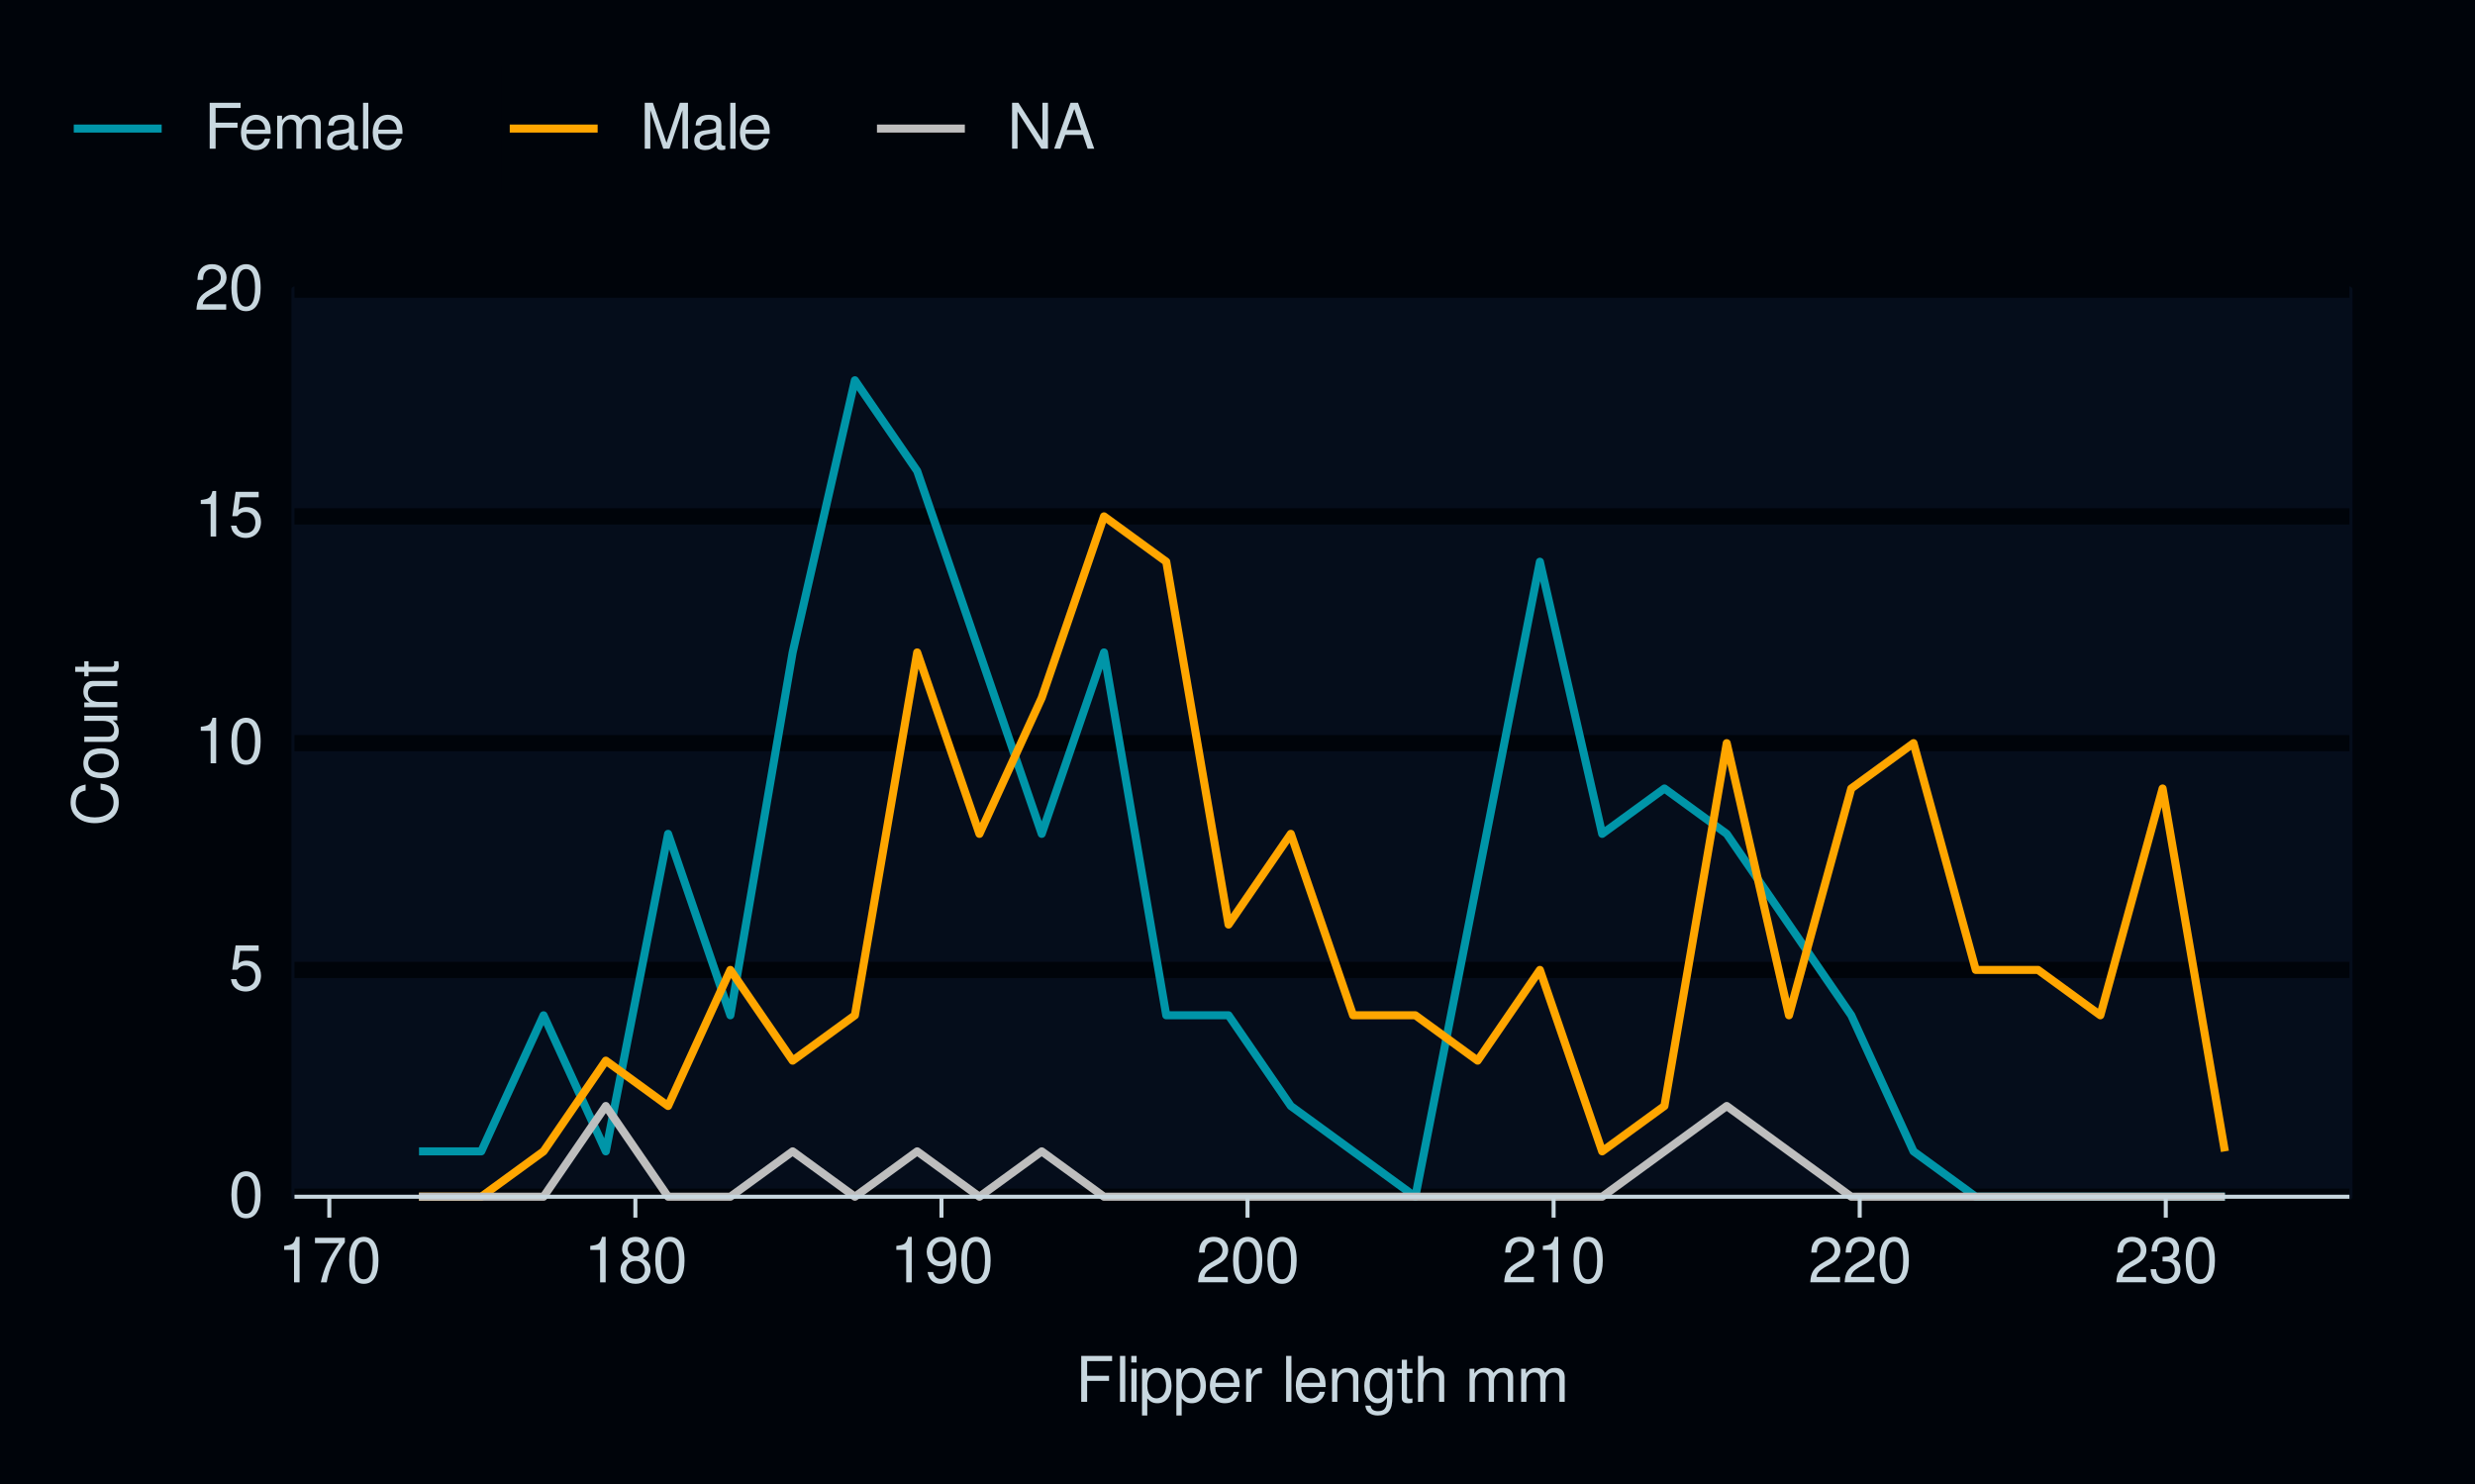
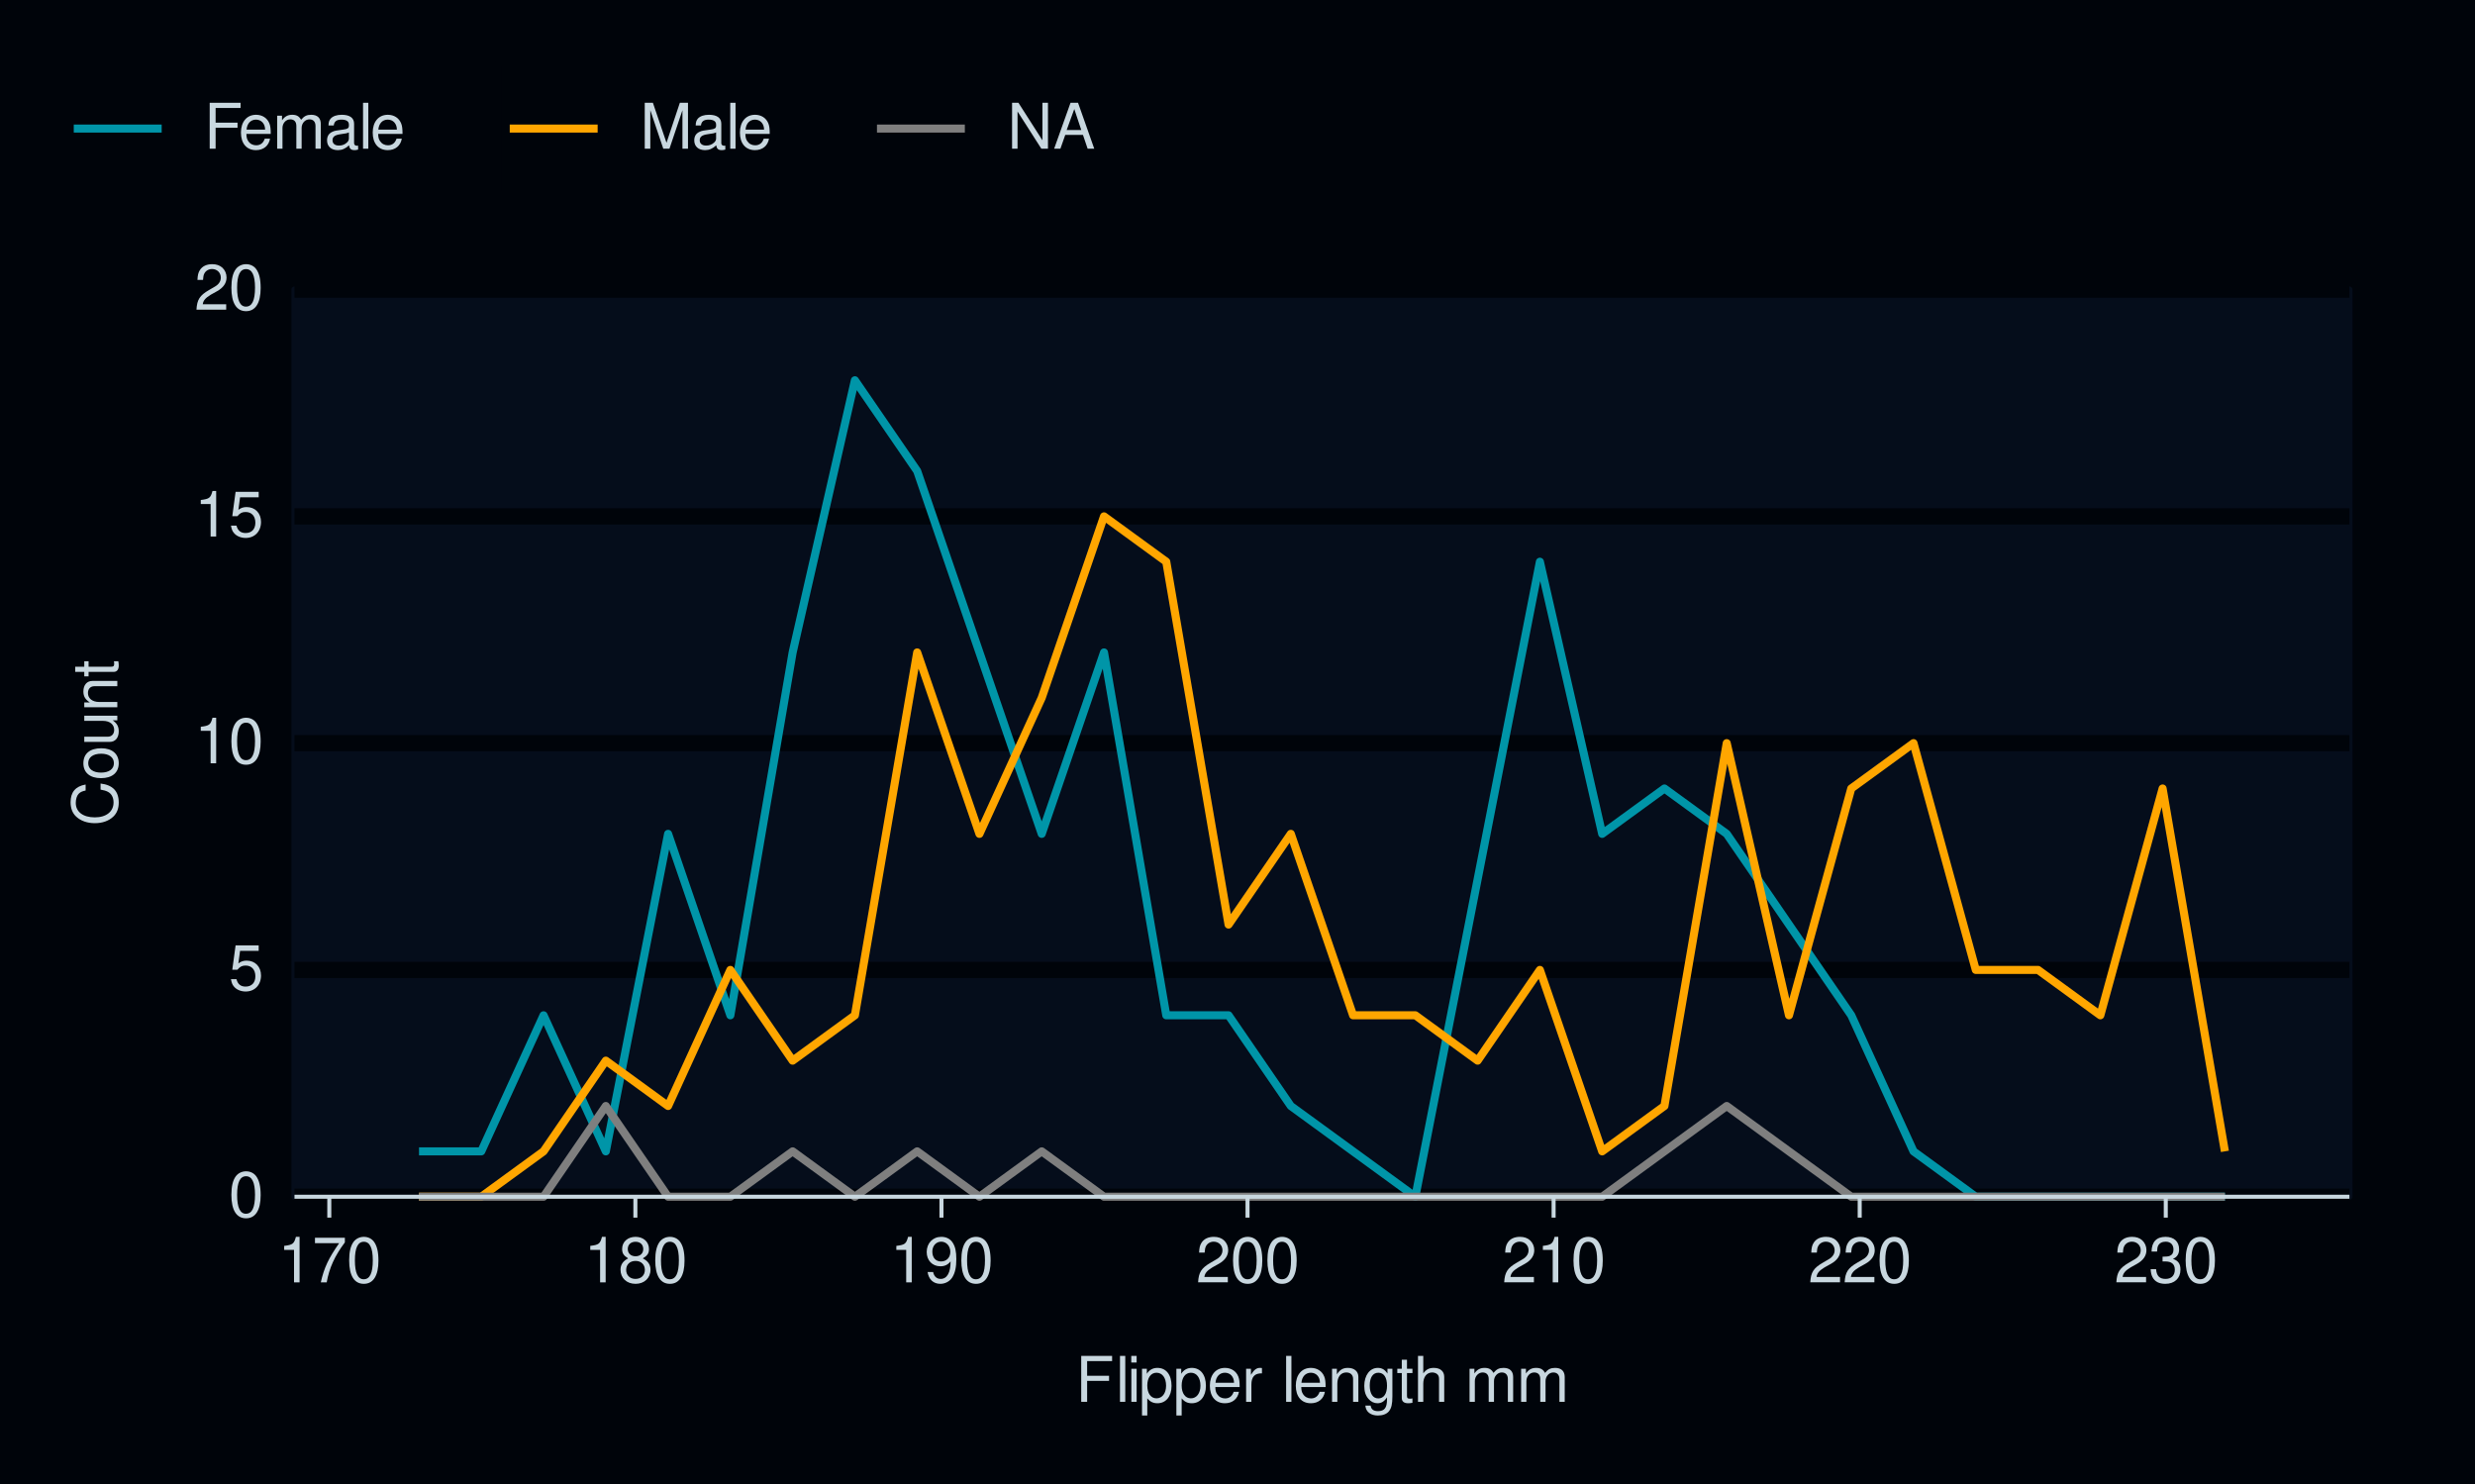
<svg xmlns="http://www.w3.org/2000/svg" xmlns:xlink="http://www.w3.org/1999/xlink" width="432pt" height="259pt" viewBox="0 0 432 259" version="1.1">
  <defs>
    <g>
      <symbol overflow="visible" id="glyph0-0">
        <path style="stroke:none;" d="" />
      </symbol>
      <symbol overflow="visible" id="glyph0-1">
        <path style="stroke:none;" d="M 3.031 -7.953 C 2.297 -7.953 1.641 -7.625 1.234 -7.078 C 0.719 -6.375 0.469 -5.328 0.469 -3.844 C 0.469 -1.172 1.359 0.25 3.031 0.25 C 4.672 0.25 5.578 -1.172 5.578 -3.781 C 5.578 -5.328 5.328 -6.359 4.812 -7.078 C 4.406 -7.641 3.766 -7.953 3.031 -7.953 Z M 3.031 -7.094 C 4.062 -7.094 4.594 -6.031 4.594 -3.875 C 4.594 -1.609 4.078 -0.547 3 -0.547 C 1.984 -0.547 1.469 -1.656 1.469 -3.844 C 1.469 -6.031 1.984 -7.094 3.031 -7.094 Z M 3.031 -7.094 " />
      </symbol>
      <symbol overflow="visible" id="glyph0-2">
        <path style="stroke:none;" d="M 5.234 -7.797 L 1.203 -7.797 L 0.625 -3.547 L 1.516 -3.547 C 1.969 -4.094 2.344 -4.281 2.953 -4.281 C 4 -4.281 4.656 -3.562 4.656 -2.406 C 4.656 -1.281 4 -0.609 2.953 -0.609 C 2.094 -0.609 1.578 -1.031 1.359 -1.906 L 0.391 -1.906 C 0.516 -1.281 0.625 -0.969 0.859 -0.688 C 1.297 -0.094 2.094 0.25 2.969 0.25 C 4.547 0.25 5.641 -0.891 5.641 -2.547 C 5.641 -4.078 4.625 -5.141 3.125 -5.141 C 2.578 -5.141 2.141 -5 1.688 -4.656 L 1.984 -6.844 L 5.234 -6.844 Z M 5.234 -7.797 " />
      </symbol>
      <symbol overflow="visible" id="glyph0-3">
        <path style="stroke:none;" d="M 2.844 -5.672 L 2.844 0 L 3.812 0 L 3.812 -7.953 L 3.172 -7.953 C 2.844 -6.734 2.625 -6.562 1.125 -6.375 L 1.125 -5.672 Z M 2.844 -5.672 " />
      </symbol>
      <symbol overflow="visible" id="glyph0-4">
        <path style="stroke:none;" d="M 5.562 -0.953 L 1.469 -0.953 C 1.562 -1.609 1.906 -2.031 2.875 -2.625 L 3.969 -3.234 C 5.062 -3.844 5.625 -4.656 5.625 -5.625 C 5.625 -6.297 5.359 -6.906 4.891 -7.344 C 4.438 -7.75 3.859 -7.953 3.125 -7.953 C 2.141 -7.953 1.391 -7.594 0.969 -6.922 C 0.688 -6.5 0.578 -6 0.547 -5.203 L 1.516 -5.203 C 1.547 -5.734 1.609 -6.062 1.75 -6.328 C 2 -6.812 2.516 -7.109 3.094 -7.109 C 3.969 -7.109 4.625 -6.469 4.625 -5.609 C 4.625 -4.969 4.266 -4.422 3.578 -4.031 L 2.562 -3.438 C 0.938 -2.5 0.469 -1.75 0.375 -0.016 L 5.562 -0.016 Z M 5.562 -0.953 " />
      </symbol>
      <symbol overflow="visible" id="glyph0-5">
        <path style="stroke:none;" d="M 5.719 -7.797 L 0.5 -7.797 L 0.5 -6.844 L 4.719 -6.844 C 2.859 -4.188 2.094 -2.562 1.516 0 L 2.547 0 C 2.984 -2.5 3.953 -4.641 5.719 -6.984 Z M 5.719 -7.797 " />
      </symbol>
      <symbol overflow="visible" id="glyph0-6">
        <path style="stroke:none;" d="M 4.297 -4.188 C 5.109 -4.688 5.375 -5.078 5.375 -5.828 C 5.375 -7.078 4.406 -7.953 3.031 -7.953 C 1.656 -7.953 0.688 -7.078 0.688 -5.844 C 0.688 -5.078 0.938 -4.703 1.734 -4.188 C 0.844 -3.734 0.406 -3.094 0.406 -2.219 C 0.406 -0.766 1.469 0.25 3.031 0.25 C 4.562 0.25 5.641 -0.766 5.641 -2.219 C 5.641 -3.094 5.203 -3.734 4.297 -4.188 Z M 3.031 -7.094 C 3.844 -7.094 4.375 -6.594 4.375 -5.812 C 4.375 -5.062 3.844 -4.562 3.031 -4.562 C 2.203 -4.562 1.672 -5.062 1.672 -5.828 C 1.672 -6.594 2.203 -7.094 3.031 -7.094 Z M 3.031 -3.75 C 4 -3.75 4.656 -3.109 4.656 -2.188 C 4.656 -1.234 4 -0.609 3 -0.609 C 2.062 -0.609 1.391 -1.25 1.391 -2.172 C 1.391 -3.125 2.047 -3.75 3.031 -3.75 Z M 3.031 -3.75 " />
      </symbol>
      <symbol overflow="visible" id="glyph0-7">
        <path style="stroke:none;" d="M 0.578 -1.812 C 0.766 -0.516 1.609 0.25 2.797 0.25 C 3.656 0.25 4.438 -0.172 4.891 -0.875 C 5.375 -1.656 5.594 -2.625 5.594 -4.062 C 5.594 -5.406 5.406 -6.266 4.938 -6.969 C 4.516 -7.609 3.828 -7.953 2.969 -7.953 C 1.484 -7.953 0.422 -6.844 0.422 -5.297 C 0.422 -3.844 1.406 -2.812 2.812 -2.812 C 3.547 -2.812 4.109 -3.062 4.594 -3.672 C 4.594 -1.688 3.969 -0.609 2.859 -0.609 C 2.172 -0.609 1.703 -1.047 1.547 -1.812 Z M 2.953 -7.109 C 3.859 -7.109 4.547 -6.344 4.547 -5.328 C 4.547 -4.344 3.891 -3.656 2.922 -3.656 C 1.984 -3.656 1.406 -4.328 1.406 -5.375 C 1.406 -6.375 2.062 -7.109 2.953 -7.109 Z M 2.953 -7.109 " />
      </symbol>
      <symbol overflow="visible" id="glyph0-8">
        <path style="stroke:none;" d="M 2.438 -3.656 L 2.953 -3.656 C 4.016 -3.656 4.578 -3.172 4.578 -2.219 C 4.578 -1.203 3.969 -0.609 2.969 -0.609 C 1.906 -0.609 1.391 -1.141 1.312 -2.312 L 0.359 -2.312 C 0.391 -1.672 0.5 -1.25 0.688 -0.906 C 1.094 -0.125 1.859 0.25 2.922 0.25 C 4.531 0.25 5.562 -0.719 5.562 -2.219 C 5.562 -3.234 5.188 -3.781 4.25 -4.109 C 4.969 -4.406 5.328 -4.969 5.328 -5.766 C 5.328 -7.125 4.438 -7.953 2.953 -7.953 C 1.391 -7.953 0.547 -7.078 0.516 -5.391 L 1.484 -5.391 C 1.5 -5.875 1.547 -6.156 1.656 -6.391 C 1.875 -6.844 2.359 -7.109 2.969 -7.109 C 3.828 -7.109 4.344 -6.594 4.344 -5.734 C 4.344 -5.172 4.141 -4.828 3.719 -4.641 C 3.453 -4.531 3.109 -4.484 2.438 -4.484 Z M 2.438 -3.656 " />
      </symbol>
      <symbol overflow="visible" id="glyph0-9">
        <path style="stroke:none;" d="M 2.016 -3.656 L 5.844 -3.656 L 5.844 -4.547 L 2.016 -4.547 L 2.016 -7.109 L 6.375 -7.109 L 6.375 -8.016 L 0.984 -8.016 L 0.984 0 L 2.016 0 Z M 2.016 -3.656 " />
      </symbol>
      <symbol overflow="visible" id="glyph0-10">
        <path style="stroke:none;" d="M 1.672 -8.016 L 0.75 -8.016 L 0.75 0 L 1.672 0 Z M 1.672 -8.016 " />
      </symbol>
      <symbol overflow="visible" id="glyph0-11">
        <path style="stroke:none;" d="M 1.656 -5.766 L 0.734 -5.766 L 0.734 0 L 1.656 0 Z M 1.656 -8.016 L 0.719 -8.016 L 0.719 -6.859 L 1.656 -6.859 Z M 1.656 -8.016 " />
      </symbol>
      <symbol overflow="visible" id="glyph0-12">
        <path style="stroke:none;" d="M 0.594 2.391 L 1.516 2.391 L 1.516 -0.609 C 2 -0.016 2.547 0.25 3.281 0.25 C 4.781 0.25 5.75 -0.953 5.75 -2.781 C 5.75 -4.719 4.812 -5.922 3.281 -5.922 C 2.5 -5.922 1.875 -5.578 1.438 -4.891 L 1.438 -5.766 L 0.594 -5.766 Z M 3.125 -5.078 C 4.141 -5.078 4.797 -4.188 4.797 -2.812 C 4.797 -1.5 4.125 -0.609 3.125 -0.609 C 2.141 -0.609 1.516 -1.484 1.516 -2.844 C 1.516 -4.188 2.141 -5.078 3.125 -5.078 Z M 3.125 -5.078 " />
      </symbol>
      <symbol overflow="visible" id="glyph0-13">
        <path style="stroke:none;" d="M 5.641 -2.578 C 5.641 -3.453 5.578 -3.984 5.406 -4.406 C 5.031 -5.359 4.156 -5.922 3.078 -5.922 C 1.469 -5.922 0.438 -4.703 0.438 -2.812 C 0.438 -0.906 1.438 0.25 3.062 0.25 C 4.375 0.25 5.297 -0.5 5.516 -1.75 L 4.594 -1.75 C 4.344 -0.984 3.828 -0.594 3.094 -0.594 C 2.516 -0.594 2.016 -0.859 1.703 -1.344 C 1.484 -1.672 1.406 -2 1.391 -2.578 Z M 1.422 -3.328 C 1.5 -4.391 2.141 -5.078 3.062 -5.078 C 4 -5.078 4.656 -4.359 4.656 -3.328 Z M 1.422 -3.328 " />
      </symbol>
      <symbol overflow="visible" id="glyph0-14">
        <path style="stroke:none;" d="M 0.766 -5.766 L 0.766 0 L 1.688 0 L 1.688 -2.984 C 1.688 -4.375 2.266 -5 3.531 -4.969 L 3.531 -5.891 C 3.375 -5.922 3.281 -5.922 3.172 -5.922 C 2.578 -5.922 2.141 -5.578 1.609 -4.719 L 1.609 -5.766 Z M 0.766 -5.766 " />
      </symbol>
      <symbol overflow="visible" id="glyph0-15">
        <path style="stroke:none;" d="" />
      </symbol>
      <symbol overflow="visible" id="glyph0-16">
        <path style="stroke:none;" d="M 0.766 -5.766 L 0.766 0 L 1.688 0 L 1.688 -3.172 C 1.688 -4.359 2.312 -5.125 3.25 -5.125 C 3.984 -5.125 4.438 -4.688 4.438 -4 L 4.438 0 L 5.359 0 L 5.359 -4.359 C 5.359 -5.312 4.641 -5.922 3.531 -5.922 C 2.672 -5.922 2.125 -5.594 1.609 -4.797 L 1.609 -5.766 Z M 0.766 -5.766 " />
      </symbol>
      <symbol overflow="visible" id="glyph0-17">
        <path style="stroke:none;" d="M 4.438 -5.766 L 4.438 -4.922 C 3.984 -5.625 3.469 -5.922 2.75 -5.922 C 1.359 -5.922 0.391 -4.625 0.391 -2.781 C 0.391 -1.812 0.609 -1.109 1.109 -0.531 C 1.547 -0.016 2.094 0.25 2.688 0.25 C 3.375 0.25 3.875 -0.062 4.359 -0.781 L 4.359 -0.484 C 4.359 1.062 3.922 1.625 2.781 1.625 C 2 1.625 1.594 1.312 1.5 0.656 L 0.578 0.656 C 0.656 1.734 1.5 2.391 2.766 2.391 C 3.609 2.391 4.312 2.125 4.688 1.656 C 5.125 1.125 5.297 0.406 5.297 -0.953 L 5.297 -5.766 Z M 2.844 -5.078 C 3.812 -5.078 4.359 -4.266 4.359 -2.812 C 4.359 -1.406 3.797 -0.594 2.844 -0.594 C 1.891 -0.594 1.344 -1.422 1.344 -2.844 C 1.344 -4.25 1.891 -5.078 2.844 -5.078 Z M 2.844 -5.078 " />
      </symbol>
      <symbol overflow="visible" id="glyph0-18">
        <path style="stroke:none;" d="M 2.797 -5.766 L 1.844 -5.766 L 1.844 -7.344 L 0.938 -7.344 L 0.938 -5.766 L 0.156 -5.766 L 0.156 -5.016 L 0.938 -5.016 L 0.938 -0.656 C 0.938 -0.062 1.328 0.25 2.047 0.25 C 2.281 0.25 2.484 0.234 2.797 0.172 L 2.797 -0.594 C 2.656 -0.562 2.547 -0.547 2.359 -0.547 C 1.953 -0.547 1.844 -0.656 1.844 -1.062 L 1.844 -5.016 L 2.797 -5.016 Z M 2.797 -5.766 " />
      </symbol>
      <symbol overflow="visible" id="glyph0-19">
        <path style="stroke:none;" d="M 0.766 -8.016 L 0.766 0 L 1.688 0 L 1.688 -3.172 C 1.688 -4.359 2.297 -5.125 3.25 -5.125 C 3.547 -5.125 3.844 -5.031 4.062 -4.875 C 4.328 -4.672 4.438 -4.406 4.438 -4 L 4.438 0 L 5.344 0 L 5.344 -4.359 C 5.344 -5.328 4.656 -5.922 3.531 -5.922 C 2.719 -5.922 2.219 -5.672 1.688 -4.969 L 1.688 -8.016 Z M 0.766 -8.016 " />
      </symbol>
      <symbol overflow="visible" id="glyph0-20">
        <path style="stroke:none;" d="M 0.766 -5.766 L 0.766 0 L 1.688 0 L 1.688 -3.625 C 1.688 -4.453 2.297 -5.125 3.047 -5.125 C 3.734 -5.125 4.109 -4.703 4.109 -3.969 L 4.109 0 L 5.031 0 L 5.031 -3.625 C 5.031 -4.453 5.641 -5.125 6.391 -5.125 C 7.062 -5.125 7.453 -4.703 7.453 -3.969 L 7.453 0 L 8.375 0 L 8.375 -4.328 C 8.375 -5.359 7.781 -5.922 6.703 -5.922 C 5.938 -5.922 5.484 -5.703 4.938 -5.047 C 4.594 -5.672 4.141 -5.922 3.391 -5.922 C 2.625 -5.922 2.094 -5.641 1.609 -4.953 L 1.609 -5.766 Z M 0.766 -5.766 " />
      </symbol>
      <symbol overflow="visible" id="glyph0-21">
        <path style="stroke:none;" d="M 5.891 -0.531 C 5.781 -0.516 5.734 -0.516 5.688 -0.516 C 5.375 -0.516 5.188 -0.688 5.188 -0.969 L 5.188 -4.359 C 5.188 -5.375 4.438 -5.922 3.031 -5.922 C 2.172 -5.922 1.5 -5.688 1.109 -5.266 C 0.844 -4.969 0.734 -4.625 0.719 -4.062 L 1.641 -4.062 C 1.719 -4.766 2.141 -5.078 2.984 -5.078 C 3.828 -5.078 4.281 -4.781 4.281 -4.219 L 4.281 -3.984 C 4.266 -3.594 4.062 -3.438 3.328 -3.344 C 2.031 -3.172 1.828 -3.141 1.469 -2.984 C 0.797 -2.703 0.469 -2.203 0.469 -1.453 C 0.469 -0.406 1.188 0.25 2.359 0.25 C 3.078 0.25 3.656 0 4.312 -0.594 C 4.375 0 4.656 0.25 5.266 0.25 C 5.453 0.25 5.578 0.234 5.891 0.156 Z M 4.281 -1.812 C 4.281 -1.5 4.188 -1.312 3.922 -1.062 C 3.547 -0.719 3.094 -0.547 2.547 -0.547 C 1.844 -0.547 1.422 -0.891 1.422 -1.469 C 1.422 -2.078 1.812 -2.391 2.812 -2.531 C 3.781 -2.656 3.969 -2.703 4.281 -2.844 Z M 4.281 -1.812 " />
      </symbol>
      <symbol overflow="visible" id="glyph0-22">
        <path style="stroke:none;" d="M 5.141 0 L 7.406 -6.719 L 7.406 0 L 8.375 0 L 8.375 -8.016 L 6.953 -8.016 L 4.625 -1.031 L 2.25 -8.016 L 0.828 -8.016 L 0.828 0 L 1.797 0 L 1.797 -6.719 L 4.062 0 Z M 5.141 0 " />
      </symbol>
      <symbol overflow="visible" id="glyph0-23">
        <path style="stroke:none;" d="M 7.109 -8.016 L 6.141 -8.016 L 6.141 -1.469 L 1.953 -8.016 L 0.844 -8.016 L 0.844 0 L 1.797 0 L 1.797 -6.5 L 5.953 0 L 7.109 0 Z M 7.109 -8.016 " />
      </symbol>
      <symbol overflow="visible" id="glyph0-24">
        <path style="stroke:none;" d="M 5.219 -2.406 L 6.031 0 L 7.188 0 L 4.359 -8.016 L 3.047 -8.016 L 0.188 0 L 1.281 0 L 2.125 -2.406 Z M 4.922 -3.266 L 2.375 -3.266 L 3.703 -6.922 Z M 4.922 -3.266 " />
      </symbol>
      <symbol overflow="visible" id="glyph1-0">
        <path style="stroke:none;" d="" />
      </symbol>
      <symbol overflow="visible" id="glyph1-1">
        <path style="stroke:none;" d="M -5.531 -7.281 C -7.297 -6.969 -8.156 -5.953 -8.156 -4.188 C -8.156 -3.109 -7.812 -2.25 -7.156 -1.656 C -6.359 -0.922 -5.219 -0.531 -3.922 -0.531 C -2.594 -0.531 -1.469 -0.938 -0.688 -1.688 C -0.047 -2.312 0.25 -3.109 0.25 -4.141 C 0.25 -6.109 -0.797 -7.203 -2.922 -7.453 L -2.922 -6.391 C -2.375 -6.297 -2 -6.188 -1.688 -6.031 C -1.016 -5.703 -0.656 -5.016 -0.656 -4.156 C -0.656 -2.562 -1.922 -1.547 -3.922 -1.547 C -5.984 -1.547 -7.25 -2.516 -7.25 -4.062 C -7.25 -4.719 -7.062 -5.328 -6.75 -5.656 C -6.469 -5.953 -6.141 -6.109 -5.531 -6.234 Z M -5.531 -7.281 " />
      </symbol>
      <symbol overflow="visible" id="glyph1-2">
        <path style="stroke:none;" d="M -5.922 -2.984 C -5.922 -1.359 -4.781 -0.391 -2.844 -0.391 C -0.891 -0.391 0.25 -1.359 0.25 -3 C 0.25 -4.625 -0.906 -5.609 -2.797 -5.609 C -4.797 -5.609 -5.922 -4.656 -5.922 -2.984 Z M -5.078 -3 C -5.078 -4.031 -4.234 -4.656 -2.812 -4.656 C -1.438 -4.656 -0.594 -4.016 -0.594 -3 C -0.594 -1.984 -1.438 -1.359 -2.844 -1.359 C -4.234 -1.359 -5.078 -1.984 -5.078 -3 Z M -5.078 -3 " />
      </symbol>
      <symbol overflow="visible" id="glyph1-3">
        <path style="stroke:none;" d="M 0 -5.297 L -5.766 -5.297 L -5.766 -4.391 L -2.5 -4.391 C -1.312 -4.391 -0.547 -3.766 -0.547 -2.812 C -0.547 -2.094 -0.984 -1.625 -1.688 -1.625 L -5.766 -1.625 L -5.766 -0.719 L -1.312 -0.719 C -0.359 -0.719 0.25 -1.438 0.25 -2.547 C 0.25 -3.406 -0.047 -3.938 -0.797 -4.484 L 0 -4.484 Z M 0 -5.297 " />
      </symbol>
      <symbol overflow="visible" id="glyph1-4">
        <path style="stroke:none;" d="M -5.766 -0.766 L 0 -0.766 L 0 -1.688 L -3.172 -1.688 C -4.359 -1.688 -5.125 -2.312 -5.125 -3.25 C -5.125 -3.984 -4.688 -4.438 -4 -4.438 L 0 -4.438 L 0 -5.359 L -4.359 -5.359 C -5.312 -5.359 -5.922 -4.641 -5.922 -3.531 C -5.922 -2.672 -5.594 -2.125 -4.797 -1.609 L -5.766 -1.609 Z M -5.766 -0.766 " />
      </symbol>
      <symbol overflow="visible" id="glyph1-5">
        <path style="stroke:none;" d="M -5.766 -2.797 L -5.766 -1.844 L -7.344 -1.844 L -7.344 -0.938 L -5.766 -0.938 L -5.766 -0.156 L -5.016 -0.156 L -5.016 -0.938 L -0.656 -0.938 C -0.062 -0.938 0.25 -1.328 0.25 -2.047 C 0.25 -2.281 0.234 -2.484 0.172 -2.797 L -0.594 -2.797 C -0.562 -2.656 -0.547 -2.547 -0.547 -2.359 C -0.547 -1.953 -0.656 -1.844 -1.062 -1.844 L -5.016 -1.844 L -5.016 -2.797 Z M -5.766 -2.797 " />
      </symbol>
    </g>
  </defs>
  <g id="surface141">
    <rect x="0" y="0" width="432" height="259" style="fill:rgb(0%,1.569%,3.922%);fill-opacity:1;stroke:none;" />
    <path style="fill:none;stroke-width:1.067;stroke-linecap:round;stroke-linejoin:round;stroke:rgb(0%,1.569%,3.922%);stroke-opacity:1;stroke-miterlimit:10;" d="M 0 259 L 432 259 L 432 0 L 0 0 Z M 0 259 " />
    <path style="fill-rule:nonzero;fill:rgb(1.961%,5.098%,10.588%);fill-opacity:1;stroke-width:1.067;stroke-linecap:round;stroke-linejoin:round;stroke:rgb(1.961%,5.098%,10.588%);stroke-opacity:1;stroke-miterlimit:10;" d="M 51.398 208.883 L 410.082 208.883 L 410.082 50.547 L 51.398 50.547 Z M 51.398 208.883 " />
    <path style="fill:none;stroke-width:2.838;stroke-linecap:butt;stroke-linejoin:round;stroke:rgb(0%,1.569%,3.922%);stroke-opacity:1;stroke-miterlimit:10;" d="M 51.398 208.883 L 410.082 208.883 " />
    <path style="fill:none;stroke-width:2.838;stroke-linecap:butt;stroke-linejoin:round;stroke:rgb(0%,1.569%,3.922%);stroke-opacity:1;stroke-miterlimit:10;" d="M 51.398 169.297 L 410.082 169.297 " />
    <path style="fill:none;stroke-width:2.838;stroke-linecap:butt;stroke-linejoin:round;stroke:rgb(0%,1.569%,3.922%);stroke-opacity:1;stroke-miterlimit:10;" d="M 51.398 129.715 L 410.082 129.715 " />
    <path style="fill:none;stroke-width:2.838;stroke-linecap:butt;stroke-linejoin:round;stroke:rgb(0%,1.569%,3.922%);stroke-opacity:1;stroke-miterlimit:10;" d="M 51.398 90.129 L 410.082 90.129 " />
    <path style="fill:none;stroke-width:2.838;stroke-linecap:butt;stroke-linejoin:round;stroke:rgb(0%,1.569%,3.922%);stroke-opacity:1;stroke-miterlimit:10;" d="M 51.398 50.547 L 410.082 50.547 " />
    <path style="fill:none;stroke-width:1.408;stroke-linecap:butt;stroke-linejoin:round;stroke:rgb(0%,58.431%,65.882%);stroke-opacity:1;stroke-miterlimit:10;" d="M 73.137 200.965 L 84.004 200.965 L 94.875 177.215 L 105.742 200.965 L 116.613 145.547 L 127.48 177.215 L 138.352 113.879 L 149.219 66.379 L 160.09 82.215 L 170.957 113.879 L 181.828 145.547 L 192.699 113.879 L 203.566 177.215 L 214.438 177.215 L 225.305 193.047 L 236.176 200.965 L 247.043 208.883 L 257.914 153.465 L 268.781 98.047 L 279.652 145.547 L 290.52 137.629 L 301.391 145.547 L 312.258 161.379 L 323.129 177.215 L 333.996 200.965 L 344.867 208.883 L 388.344 208.883 " />
    <path style="fill:none;stroke-width:1.408;stroke-linecap:butt;stroke-linejoin:round;stroke:rgb(100%,65.098%,0%);stroke-opacity:1;stroke-miterlimit:10;" d="M 73.137 208.883 L 84.004 208.883 L 94.875 200.965 L 105.742 185.133 L 116.613 193.047 L 127.48 169.297 L 138.352 185.133 L 149.219 177.215 L 160.09 113.879 L 170.957 145.547 L 181.828 121.797 L 192.699 90.129 L 203.566 98.047 L 214.438 161.379 L 225.305 145.547 L 236.176 177.215 L 247.043 177.215 L 257.914 185.133 L 268.781 169.297 L 279.652 200.965 L 290.52 193.047 L 301.391 129.715 L 312.258 177.215 L 323.129 137.629 L 333.996 129.715 L 344.867 169.297 L 355.734 169.297 L 366.605 177.215 L 377.473 137.629 L 388.344 200.965 " />
-     <path style="fill:none;stroke-width:1.408;stroke-linecap:butt;stroke-linejoin:round;stroke:rgb(74.51%,74.51%,74.51%);stroke-opacity:1;stroke-miterlimit:10;" d="M 73.137 208.883 L 94.875 208.883 L 105.742 193.047 L 116.613 208.883 L 127.48 208.883 L 138.352 200.965 L 149.219 208.883 L 160.09 200.965 L 170.957 208.883 L 181.828 200.965 L 192.699 208.883 L 279.652 208.883 L 290.52 200.965 L 301.391 193.047 L 312.258 200.965 L 323.129 208.883 L 388.344 208.883 " />
+     <path style="fill:none;stroke-width:1.408;stroke-linecap:butt;stroke-linejoin:round;stroke:rgb(49.804%,49.804%,49.804%);stroke-opacity:1;stroke-miterlimit:10;" d="M 73.137 208.883 L 94.875 208.883 L 105.742 193.047 L 116.613 208.883 L 127.48 208.883 L 138.352 200.965 L 149.219 208.883 L 160.09 200.965 L 170.957 208.883 L 181.828 200.965 L 192.699 208.883 L 279.652 208.883 L 290.52 200.965 L 301.391 193.047 L 312.258 200.965 L 323.129 208.883 L 388.344 208.883 " />
    <g style="fill:rgb(78.431%,84.314%,87.451%);fill-opacity:1;">
      <use xlink:href="#glyph0-1" x="39.918" y="212.401" />
    </g>
    <g style="fill:rgb(78.431%,84.314%,87.451%);fill-opacity:1;">
      <use xlink:href="#glyph0-2" x="39.918" y="172.815" />
    </g>
    <g style="fill:rgb(78.431%,84.314%,87.451%);fill-opacity:1;">
      <use xlink:href="#glyph0-3" x="33.918" y="133.233" />
      <use xlink:href="#glyph0-1" x="39.918" y="133.233" />
    </g>
    <g style="fill:rgb(78.431%,84.314%,87.451%);fill-opacity:1;">
      <use xlink:href="#glyph0-3" x="33.918" y="93.647" />
      <use xlink:href="#glyph0-2" x="39.918" y="93.647" />
    </g>
    <g style="fill:rgb(78.431%,84.314%,87.451%);fill-opacity:1;">
      <use xlink:href="#glyph0-4" x="33.918" y="54.065" />
      <use xlink:href="#glyph0-1" x="39.918" y="54.065" />
    </g>
    <path style="fill:none;stroke-width:0.704;stroke-linecap:butt;stroke-linejoin:round;stroke:rgb(78.431%,84.314%,87.451%);stroke-opacity:1;stroke-miterlimit:10;" d="M 51.398 208.883 L 410.082 208.883 " />
    <path style="fill:none;stroke-width:0.704;stroke-linecap:butt;stroke-linejoin:round;stroke:rgb(78.431%,84.314%,87.451%);stroke-opacity:1;stroke-miterlimit:10;" d="M 57.477 212.535 L 57.477 208.883 " />
    <path style="fill:none;stroke-width:0.704;stroke-linecap:butt;stroke-linejoin:round;stroke:rgb(78.431%,84.314%,87.451%);stroke-opacity:1;stroke-miterlimit:10;" d="M 110.902 212.535 L 110.902 208.883 " />
    <path style="fill:none;stroke-width:0.704;stroke-linecap:butt;stroke-linejoin:round;stroke:rgb(78.431%,84.314%,87.451%);stroke-opacity:1;stroke-miterlimit:10;" d="M 164.328 212.535 L 164.328 208.883 " />
    <path style="fill:none;stroke-width:0.704;stroke-linecap:butt;stroke-linejoin:round;stroke:rgb(78.431%,84.314%,87.451%);stroke-opacity:1;stroke-miterlimit:10;" d="M 217.75 212.535 L 217.75 208.883 " />
    <path style="fill:none;stroke-width:0.704;stroke-linecap:butt;stroke-linejoin:round;stroke:rgb(78.431%,84.314%,87.451%);stroke-opacity:1;stroke-miterlimit:10;" d="M 271.176 212.535 L 271.176 208.883 " />
    <path style="fill:none;stroke-width:0.704;stroke-linecap:butt;stroke-linejoin:round;stroke:rgb(78.431%,84.314%,87.451%);stroke-opacity:1;stroke-miterlimit:10;" d="M 324.602 212.535 L 324.602 208.883 " />
    <path style="fill:none;stroke-width:0.704;stroke-linecap:butt;stroke-linejoin:round;stroke:rgb(78.431%,84.314%,87.451%);stroke-opacity:1;stroke-miterlimit:10;" d="M 378.027 212.535 L 378.027 208.883 " />
    <g style="fill:rgb(78.431%,84.314%,87.451%);fill-opacity:1;">
      <use xlink:href="#glyph0-3" x="48.477" y="223.839" />
      <use xlink:href="#glyph0-5" x="54.477" y="223.839" />
      <use xlink:href="#glyph0-1" x="60.477" y="223.839" />
    </g>
    <g style="fill:rgb(78.431%,84.314%,87.451%);fill-opacity:1;">
      <use xlink:href="#glyph0-3" x="101.902" y="223.839" />
      <use xlink:href="#glyph0-6" x="107.902" y="223.839" />
      <use xlink:href="#glyph0-1" x="113.902" y="223.839" />
    </g>
    <g style="fill:rgb(78.431%,84.314%,87.451%);fill-opacity:1;">
      <use xlink:href="#glyph0-3" x="155.328" y="223.839" />
      <use xlink:href="#glyph0-7" x="161.328" y="223.839" />
      <use xlink:href="#glyph0-1" x="167.328" y="223.839" />
    </g>
    <g style="fill:rgb(78.431%,84.314%,87.451%);fill-opacity:1;">
      <use xlink:href="#glyph0-4" x="208.75" y="223.839" />
      <use xlink:href="#glyph0-1" x="214.75" y="223.839" />
      <use xlink:href="#glyph0-1" x="220.75" y="223.839" />
    </g>
    <g style="fill:rgb(78.431%,84.314%,87.451%);fill-opacity:1;">
      <use xlink:href="#glyph0-4" x="262.176" y="223.839" />
      <use xlink:href="#glyph0-3" x="268.176" y="223.839" />
      <use xlink:href="#glyph0-1" x="274.176" y="223.839" />
    </g>
    <g style="fill:rgb(78.431%,84.314%,87.451%);fill-opacity:1;">
      <use xlink:href="#glyph0-4" x="315.602" y="223.839" />
      <use xlink:href="#glyph0-4" x="321.602" y="223.839" />
      <use xlink:href="#glyph0-1" x="327.602" y="223.839" />
    </g>
    <g style="fill:rgb(78.431%,84.314%,87.451%);fill-opacity:1;">
      <use xlink:href="#glyph0-4" x="369.027" y="223.839" />
      <use xlink:href="#glyph0-8" x="375.027" y="223.839" />
      <use xlink:href="#glyph0-1" x="381.027" y="223.839" />
    </g>
    <g style="fill:rgb(78.431%,84.314%,87.451%);fill-opacity:1;">
      <use xlink:href="#glyph0-9" x="187.738" y="244.683" />
      <use xlink:href="#glyph0-10" x="194.738" y="244.683" />
      <use xlink:href="#glyph0-11" x="196.738" y="244.683" />
      <use xlink:href="#glyph0-12" x="198.738" y="244.683" />
      <use xlink:href="#glyph0-12" x="204.738" y="244.683" />
      <use xlink:href="#glyph0-13" x="210.738" y="244.683" />
      <use xlink:href="#glyph0-14" x="216.738" y="244.683" />
      <use xlink:href="#glyph0-15" x="220.738" y="244.683" />
      <use xlink:href="#glyph0-10" x="223.738" y="244.683" />
      <use xlink:href="#glyph0-13" x="225.738" y="244.683" />
      <use xlink:href="#glyph0-16" x="231.738" y="244.683" />
      <use xlink:href="#glyph0-17" x="237.738" y="244.683" />
      <use xlink:href="#glyph0-18" x="243.738" y="244.683" />
      <use xlink:href="#glyph0-19" x="246.738" y="244.683" />
      <use xlink:href="#glyph0-15" x="252.738" y="244.683" />
      <use xlink:href="#glyph0-20" x="255.738" y="244.683" />
      <use xlink:href="#glyph0-20" x="264.738" y="244.683" />
    </g>
    <g style="fill:rgb(78.431%,84.314%,87.451%);fill-opacity:1;">
      <use xlink:href="#glyph1-1" x="20.476" y="144.215" />
      <use xlink:href="#glyph1-2" x="20.476" y="136.215" />
      <use xlink:href="#glyph1-3" x="20.476" y="130.215" />
      <use xlink:href="#glyph1-4" x="20.476" y="124.215" />
      <use xlink:href="#glyph1-5" x="20.476" y="118.215" />
    </g>
    <path style="fill-rule:nonzero;fill:rgb(0%,1.569%,3.922%);fill-opacity:1;stroke-width:1.067;stroke-linecap:round;stroke-linejoin:round;stroke:rgb(0%,1.569%,3.922%);stroke-opacity:1;stroke-miterlimit:10;" d="M 10.957 39.398 L 218.203 39.398 L 218.203 27.398 L 10.957 27.398 Z M 10.957 39.398 " />
    <path style="fill-rule:nonzero;fill:rgb(0%,1.569%,3.922%);fill-opacity:1;stroke-width:1.067;stroke-linecap:round;stroke-linejoin:round;stroke:rgb(0%,1.569%,3.922%);stroke-opacity:1;stroke-miterlimit:10;" d="M 10.957 33.918 L 30.137 33.918 L 30.137 10.961 L 10.957 10.961 Z M 10.957 33.918 " />
    <path style="fill:none;stroke-width:1.408;stroke-linecap:butt;stroke-linejoin:round;stroke:rgb(0%,58.431%,65.882%);stroke-opacity:1;stroke-miterlimit:10;" d="M 12.875 22.438 L 28.219 22.438 " />
    <path style="fill-rule:nonzero;fill:rgb(0%,1.569%,3.922%);fill-opacity:1;stroke-width:1.067;stroke-linecap:round;stroke-linejoin:round;stroke:rgb(0%,1.569%,3.922%);stroke-opacity:1;stroke-miterlimit:10;" d="M 87.055 33.918 L 106.234 33.918 L 106.234 10.961 L 87.055 10.961 Z M 87.055 33.918 " />
    <path style="fill:none;stroke-width:1.408;stroke-linecap:butt;stroke-linejoin:round;stroke:rgb(100%,65.098%,0%);stroke-opacity:1;stroke-miterlimit:10;" d="M 88.973 22.438 L 104.316 22.438 " />
    <path style="fill-rule:nonzero;fill:rgb(0%,1.569%,3.922%);fill-opacity:1;stroke-width:1.067;stroke-linecap:round;stroke-linejoin:round;stroke:rgb(0%,1.569%,3.922%);stroke-opacity:1;stroke-miterlimit:10;" d="M 151.152 33.918 L 170.332 33.918 L 170.332 10.961 L 151.152 10.961 Z M 151.152 33.918 " />
-     <path style="fill:none;stroke-width:1.408;stroke-linecap:butt;stroke-linejoin:round;stroke:rgb(74.51%,74.51%,74.51%);stroke-opacity:1;stroke-miterlimit:10;" d="M 153.07 22.438 L 168.41 22.438 " />
+     <path style="fill:none;stroke-width:1.408;stroke-linecap:butt;stroke-linejoin:round;stroke:rgb(49.804%,49.804%,49.804%);stroke-opacity:1;stroke-miterlimit:10;" d="M 153.07 22.438 L 168.41 22.438 " />
    <g style="fill:rgb(78.431%,84.314%,87.451%);fill-opacity:1;">
      <use xlink:href="#glyph0-9" x="35.617" y="25.956" />
      <use xlink:href="#glyph0-13" x="41.617" y="25.956" />
      <use xlink:href="#glyph0-20" x="47.617" y="25.956" />
      <use xlink:href="#glyph0-21" x="56.617" y="25.956" />
      <use xlink:href="#glyph0-10" x="62.617" y="25.956" />
      <use xlink:href="#glyph0-13" x="64.617" y="25.956" />
    </g>
    <g style="fill:rgb(78.431%,84.314%,87.451%);fill-opacity:1;">
      <use xlink:href="#glyph0-22" x="111.711" y="25.956" />
      <use xlink:href="#glyph0-21" x="120.711" y="25.956" />
      <use xlink:href="#glyph0-10" x="126.711" y="25.956" />
      <use xlink:href="#glyph0-13" x="128.711" y="25.956" />
    </g>
    <g style="fill:rgb(78.431%,84.314%,87.451%);fill-opacity:1;">
      <use xlink:href="#glyph0-23" x="175.809" y="25.956" />
      <use xlink:href="#glyph0-24" x="183.809" y="25.956" />
    </g>
  </g>
</svg>
